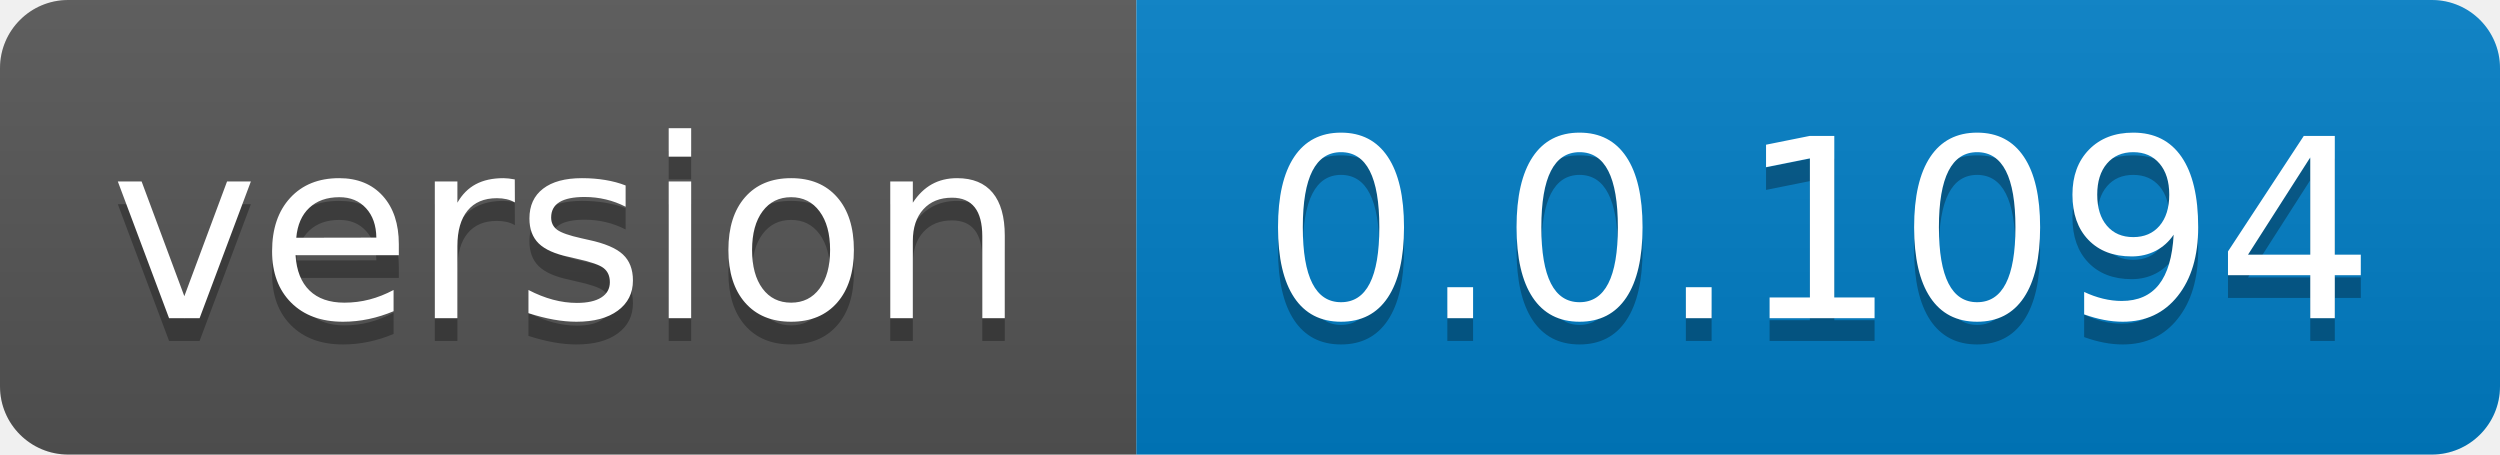
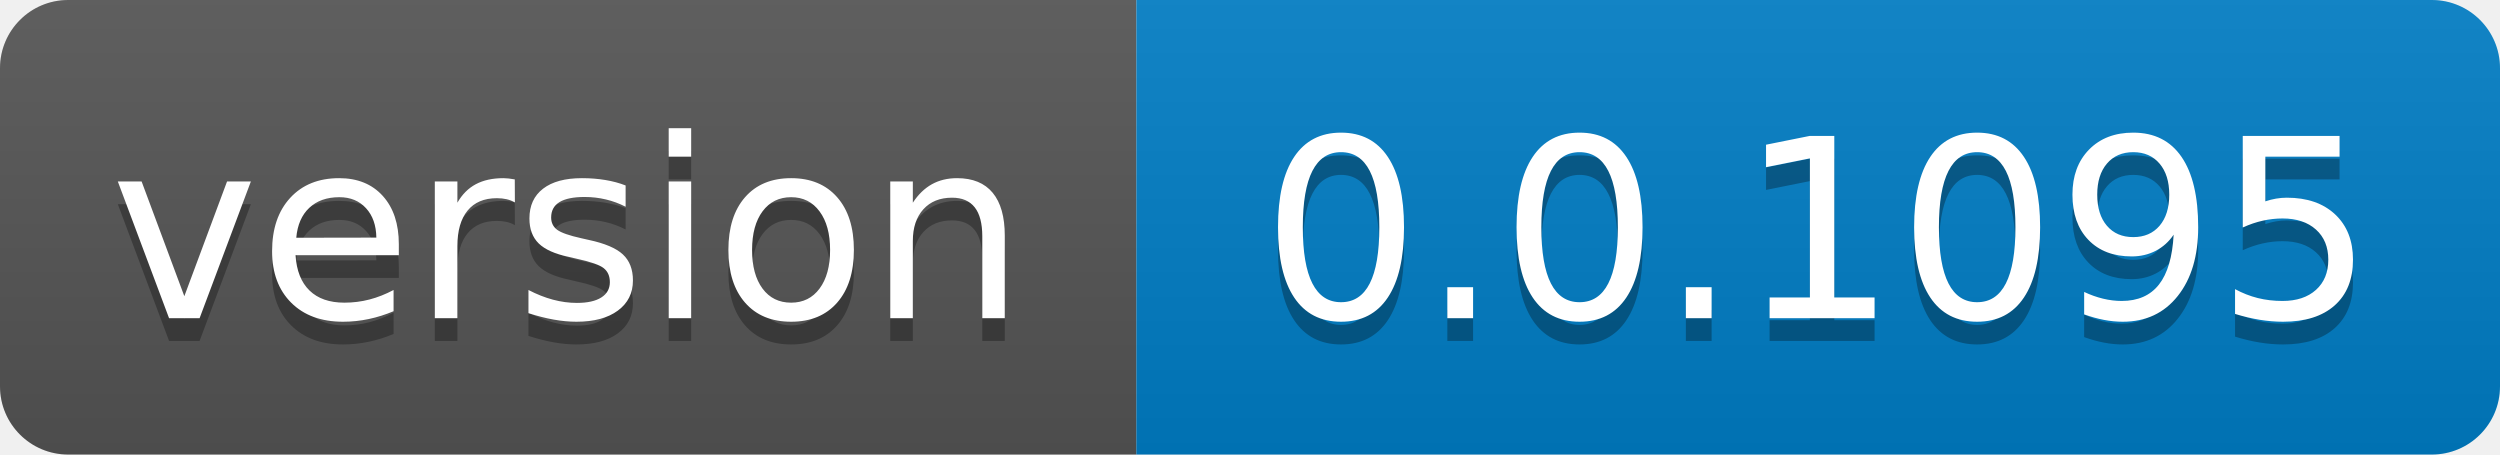
- <svg xmlns="http://www.w3.org/2000/svg" width="110" height="20" role="img" aria-label="version: 0.0.1094">
+ <svg xmlns="http://www.w3.org/2000/svg" width="110" height="20" role="img" aria-label="version: 0.0.1095">
  <linearGradient id="s" x2="0" y2="100%">
    <stop offset="0" stop-color="#bbb" stop-opacity=".1" />
    <stop offset="1" stop-opacity=".1" />
  </linearGradient>
  <clipPath id="r">
    <rect width="110" height="20" rx="3" fill="#fff" />
  </clipPath>
  <g clip-path="url(#r)">
    <rect width="50" height="20" fill="#555" />
    <rect x="50" width="60" height="20" fill="#007ec6" />
    <rect width="110" height="20" fill="url(#s)" />
  </g>
  <g fill="#fff" text-anchor="middle" font-family="Verdana,Geneva,DejaVu Sans,sans-serif" text-rendering="geometricPrecision" font-size="110">
    <text aria-hidden="true" x="250.0" transform="scale(.1)" textLength="400" y="150" fill="#010101" fill-opacity=".3">version</text>
    <text x="250.0" transform="scale(.1)" textLength="400" y="140" fill="#fff">version</text>
-     <text aria-hidden="true" x="800.0" transform="scale(.1)" textLength="500" y="150" fill="#010101" fill-opacity=".3">0.0.1094</text>
-     <text x="800.0" transform="scale(.1)" textLength="500" y="140" fill="#fff">0.0.1094</text>
+     <text aria-hidden="true" x="800.0" transform="scale(.1)" textLength="500" y="150" fill="#010101" fill-opacity=".3">0.0.1095</text>
+     <text x="800.0" transform="scale(.1)" textLength="500" y="140" fill="#fff">0.0.1095</text>
  </g>
</svg>
